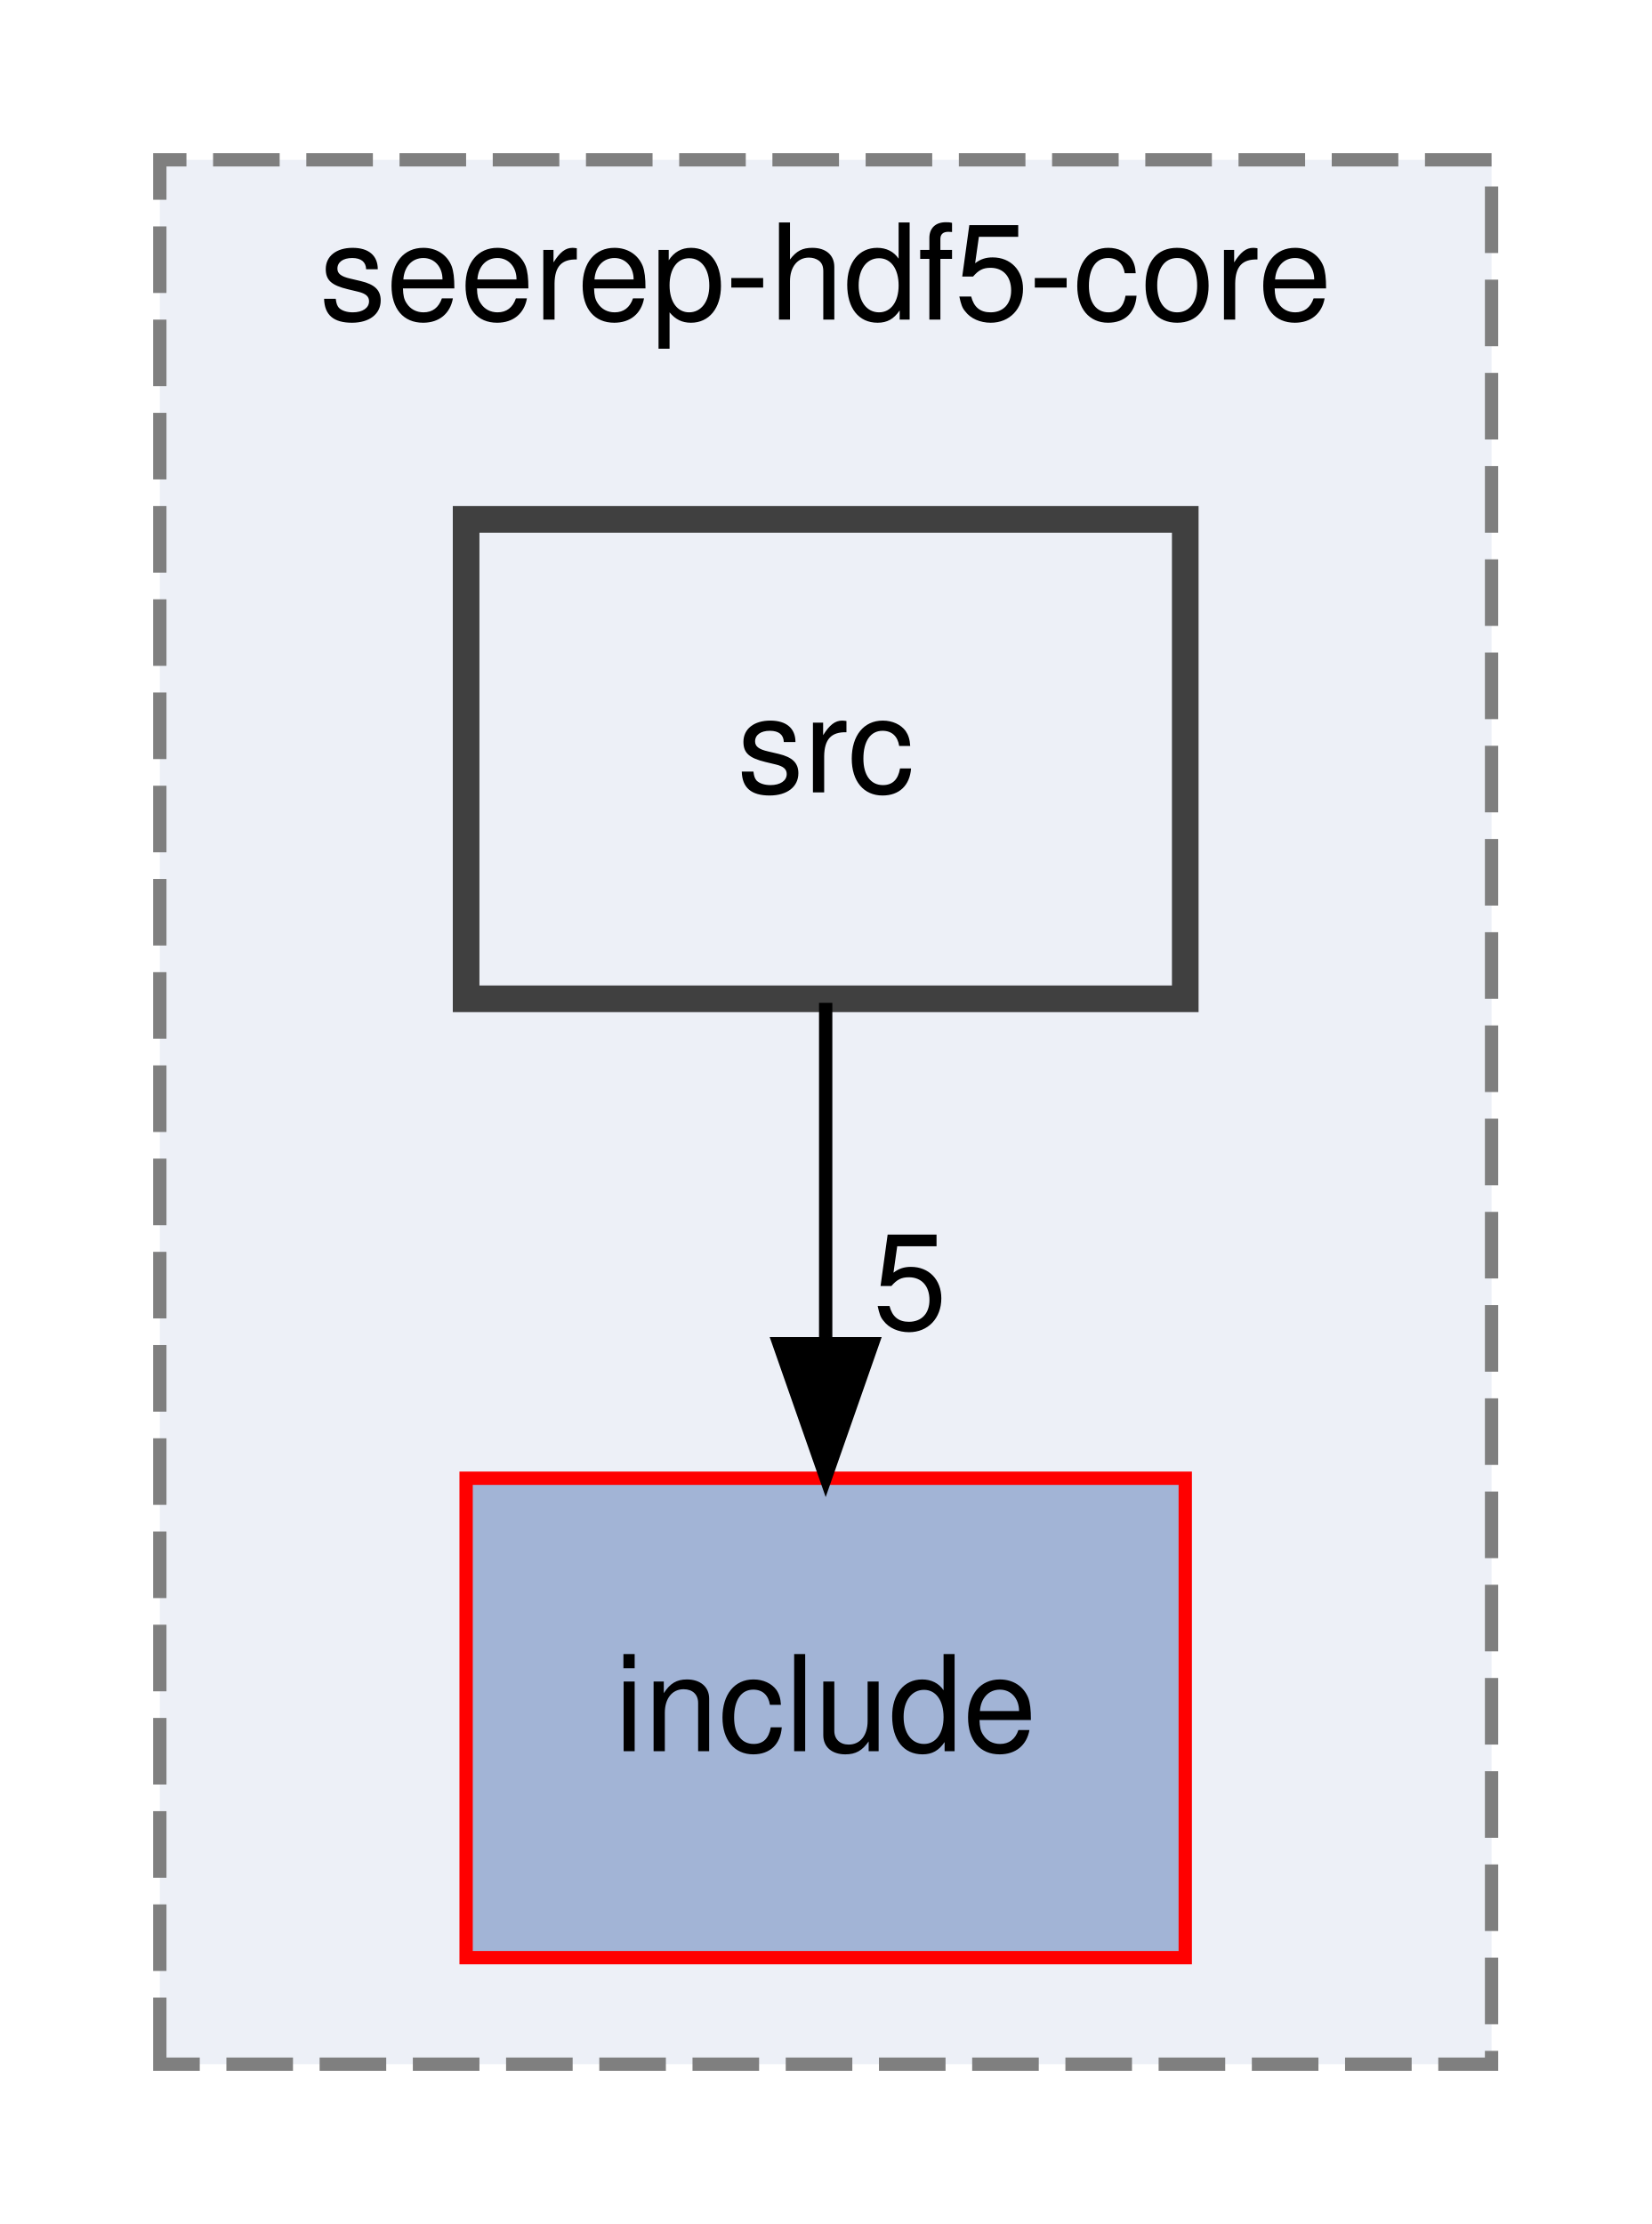
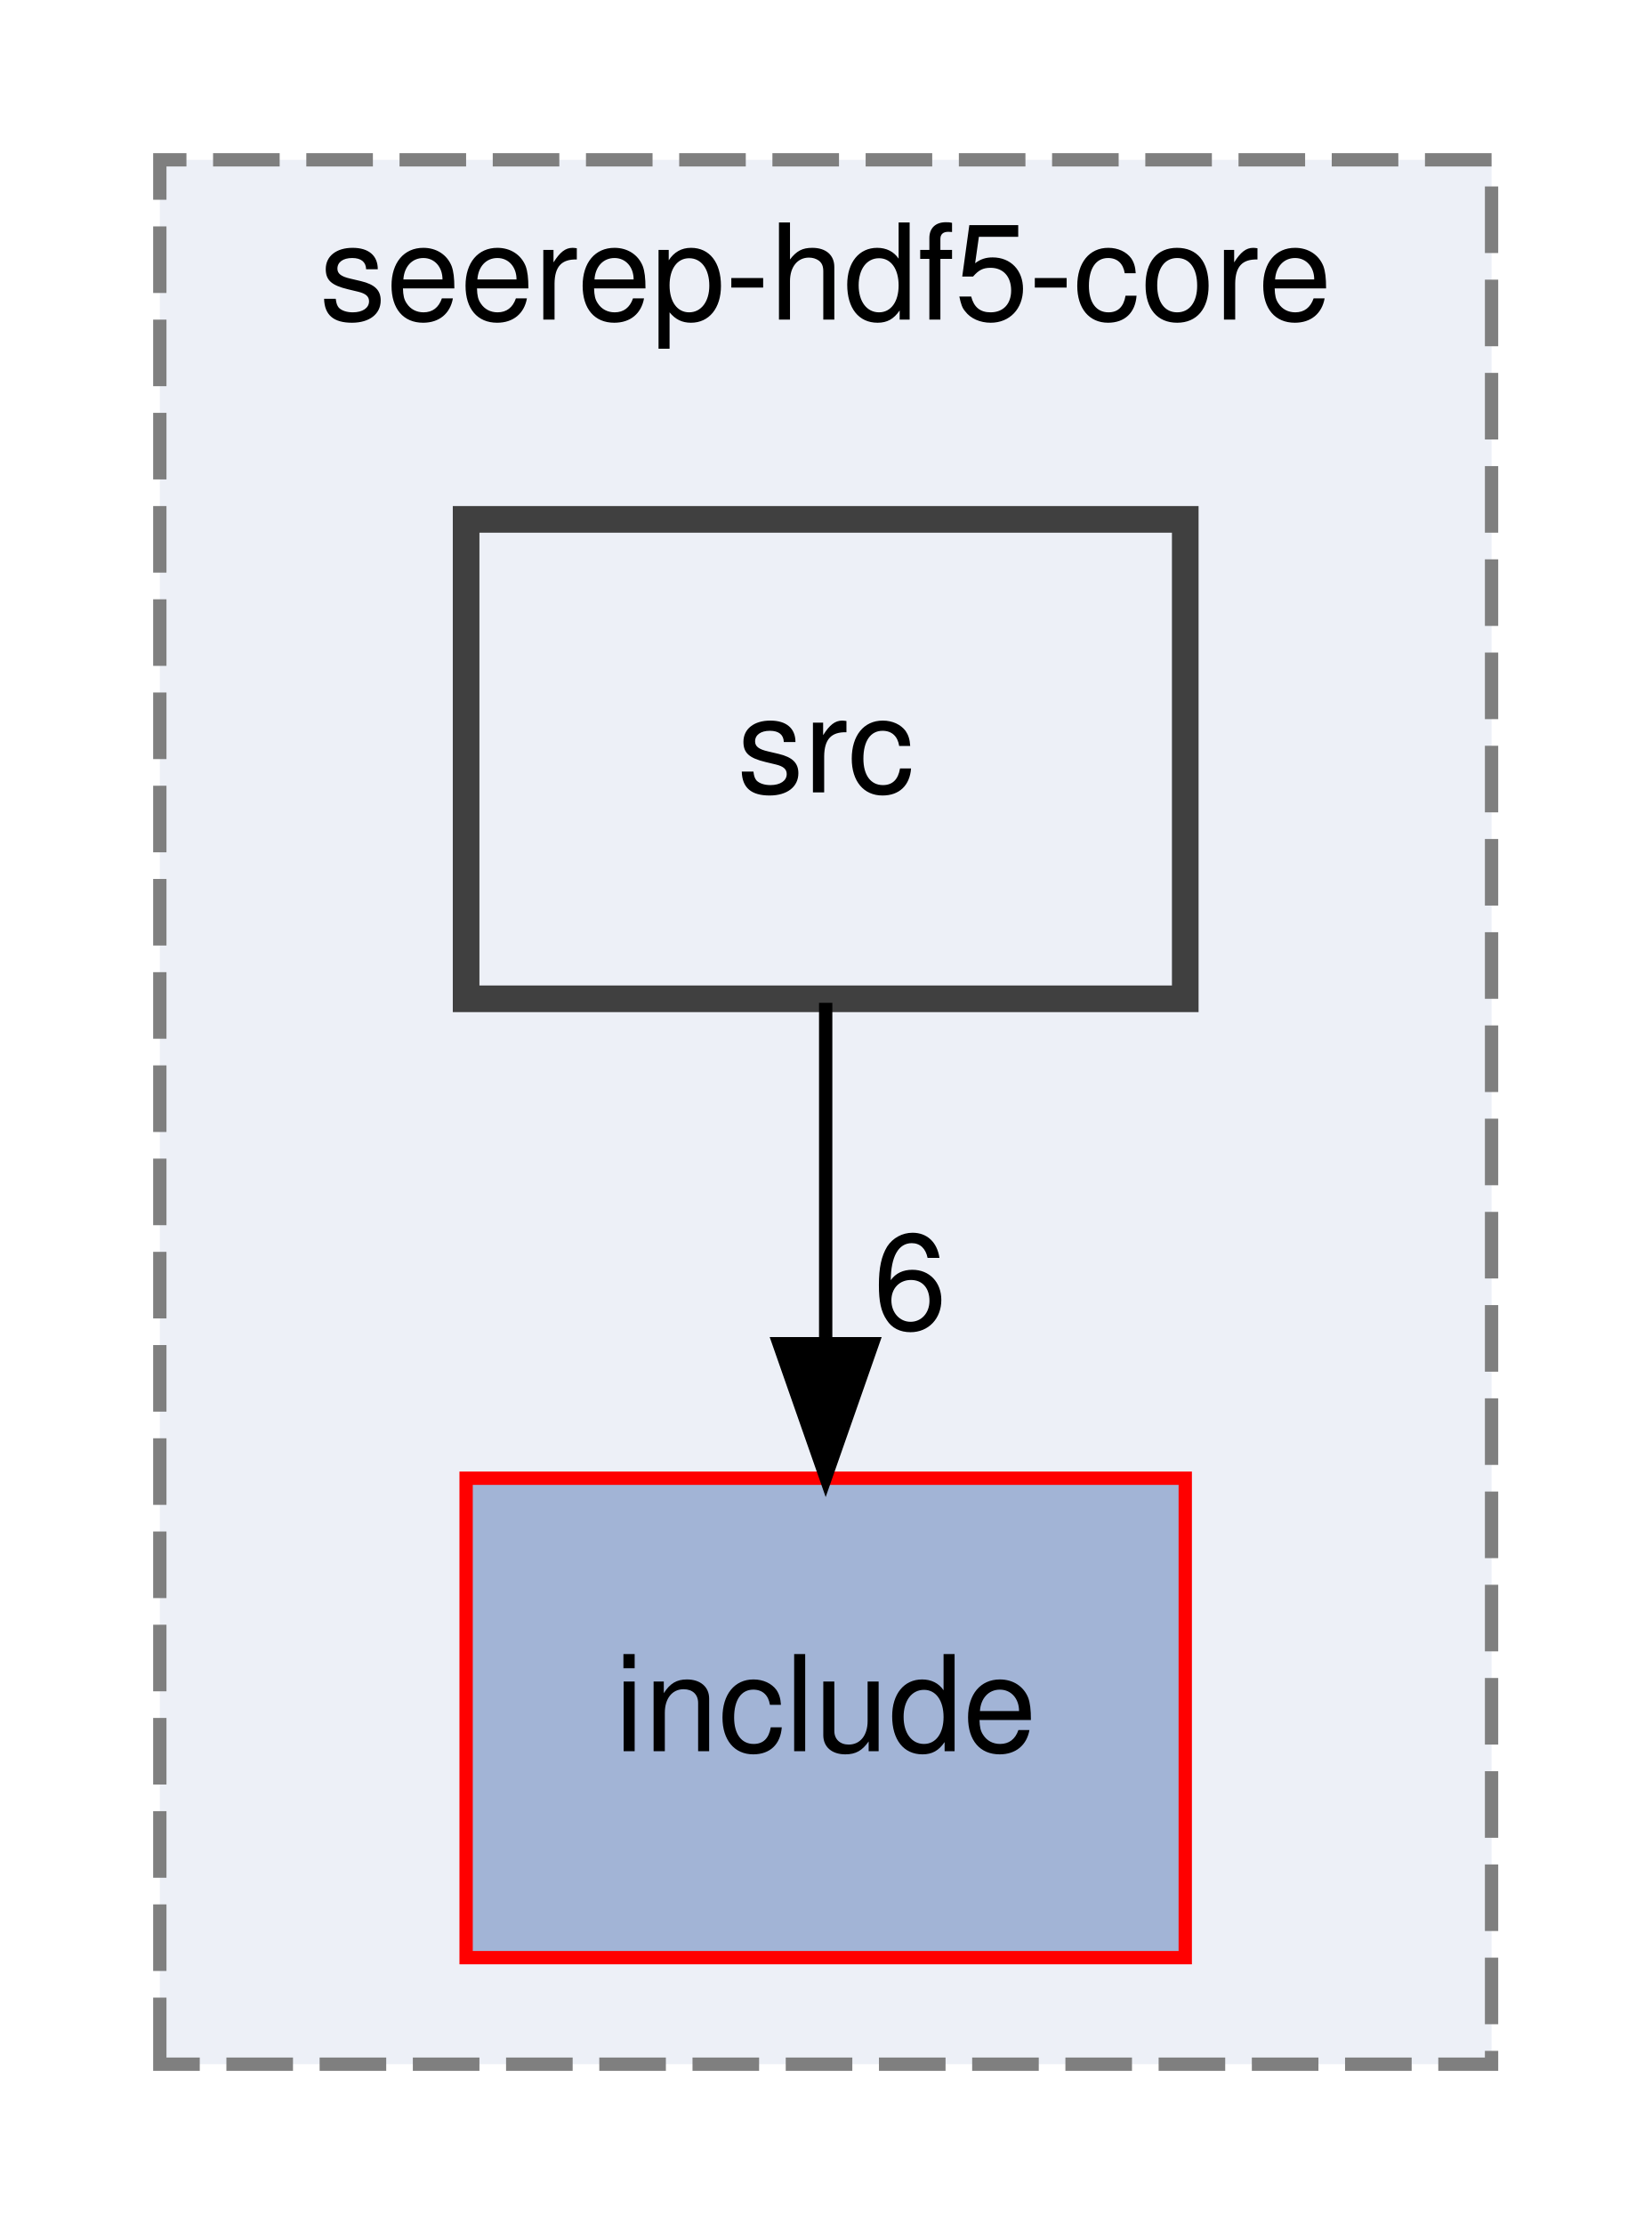
<svg xmlns="http://www.w3.org/2000/svg" xmlns:xlink="http://www.w3.org/1999/xlink" width="124pt" height="167pt" viewBox="0.00 0.00 124.00 167.00">
  <g id="graph0" class="graph" transform="scale(1 1) rotate(0) translate(4 163)">
    <g id="clust1" class="cluster">
      <g id="a_clust1">
        <a xlink:href="dir_f15a449f8c971246d04a126ff78c3595.html" target="_top" xlink:title="seerep-hdf5-core">
          <polygon fill="#edf0f7" stroke="#7f7f7f" stroke-dasharray="5,2" points="8,-8 8,-151 108,-151 108,-8 8,-8" />
          <text text-anchor="middle" x="58" y="-139" font-family="Helvetica,sans-Serif" font-size="10.00">seerep-hdf5-core</text>
        </a>
      </g>
    </g>
    <g id="node1" class="node">
      <g id="a_node1">
        <a xlink:href="dir_6a80494c7b55f75b1d057e4a9083ea65.html" target="_top" xlink:title="include">
          <polygon fill="#a2b4d6" stroke="red" points="85,-52 31,-52 31,-16 85,-16 85,-52" />
          <text text-anchor="middle" x="58" y="-31.5" font-family="Helvetica,sans-Serif" font-size="10.00">include</text>
        </a>
      </g>
    </g>
    <g id="node2" class="node">
      <g id="a_node2">
        <a xlink:href="dir_7de3f4976405d7333c243067654f1aa3.html" target="_top" xlink:title="src">
          <polygon fill="#edf0f7" stroke="#404040" stroke-width="2" points="85,-124 31,-124 31,-88 85,-88 85,-124" />
          <text text-anchor="middle" x="58" y="-103.5" font-family="Helvetica,sans-Serif" font-size="10.00">src</text>
        </a>
      </g>
    </g>
    <g id="edge1" class="edge">
      <path fill="none" stroke="black" d="M58,-87.7C58,-79.98 58,-70.71 58,-62.11" />
      <polygon fill="black" stroke="black" points="61.5,-62.1 58,-52.1 54.5,-62.1 61.5,-62.1" />
      <g id="a_edge1-headlabel">
-         <a xlink:href="dir_000044_000005.html" target="_top" xlink:title="5">
-           <text text-anchor="middle" x="64.34" y="-63.2" font-family="Helvetica,sans-Serif" font-size="10.00">5</text>
+         <a xlink:href="dir_000044_000005.html" target="_top" xlink:title="6">
+           <text text-anchor="middle" x="64.34" y="-63.2" font-family="Helvetica,sans-Serif" font-size="10.00">6</text>
        </a>
      </g>
    </g>
  </g>
</svg>
